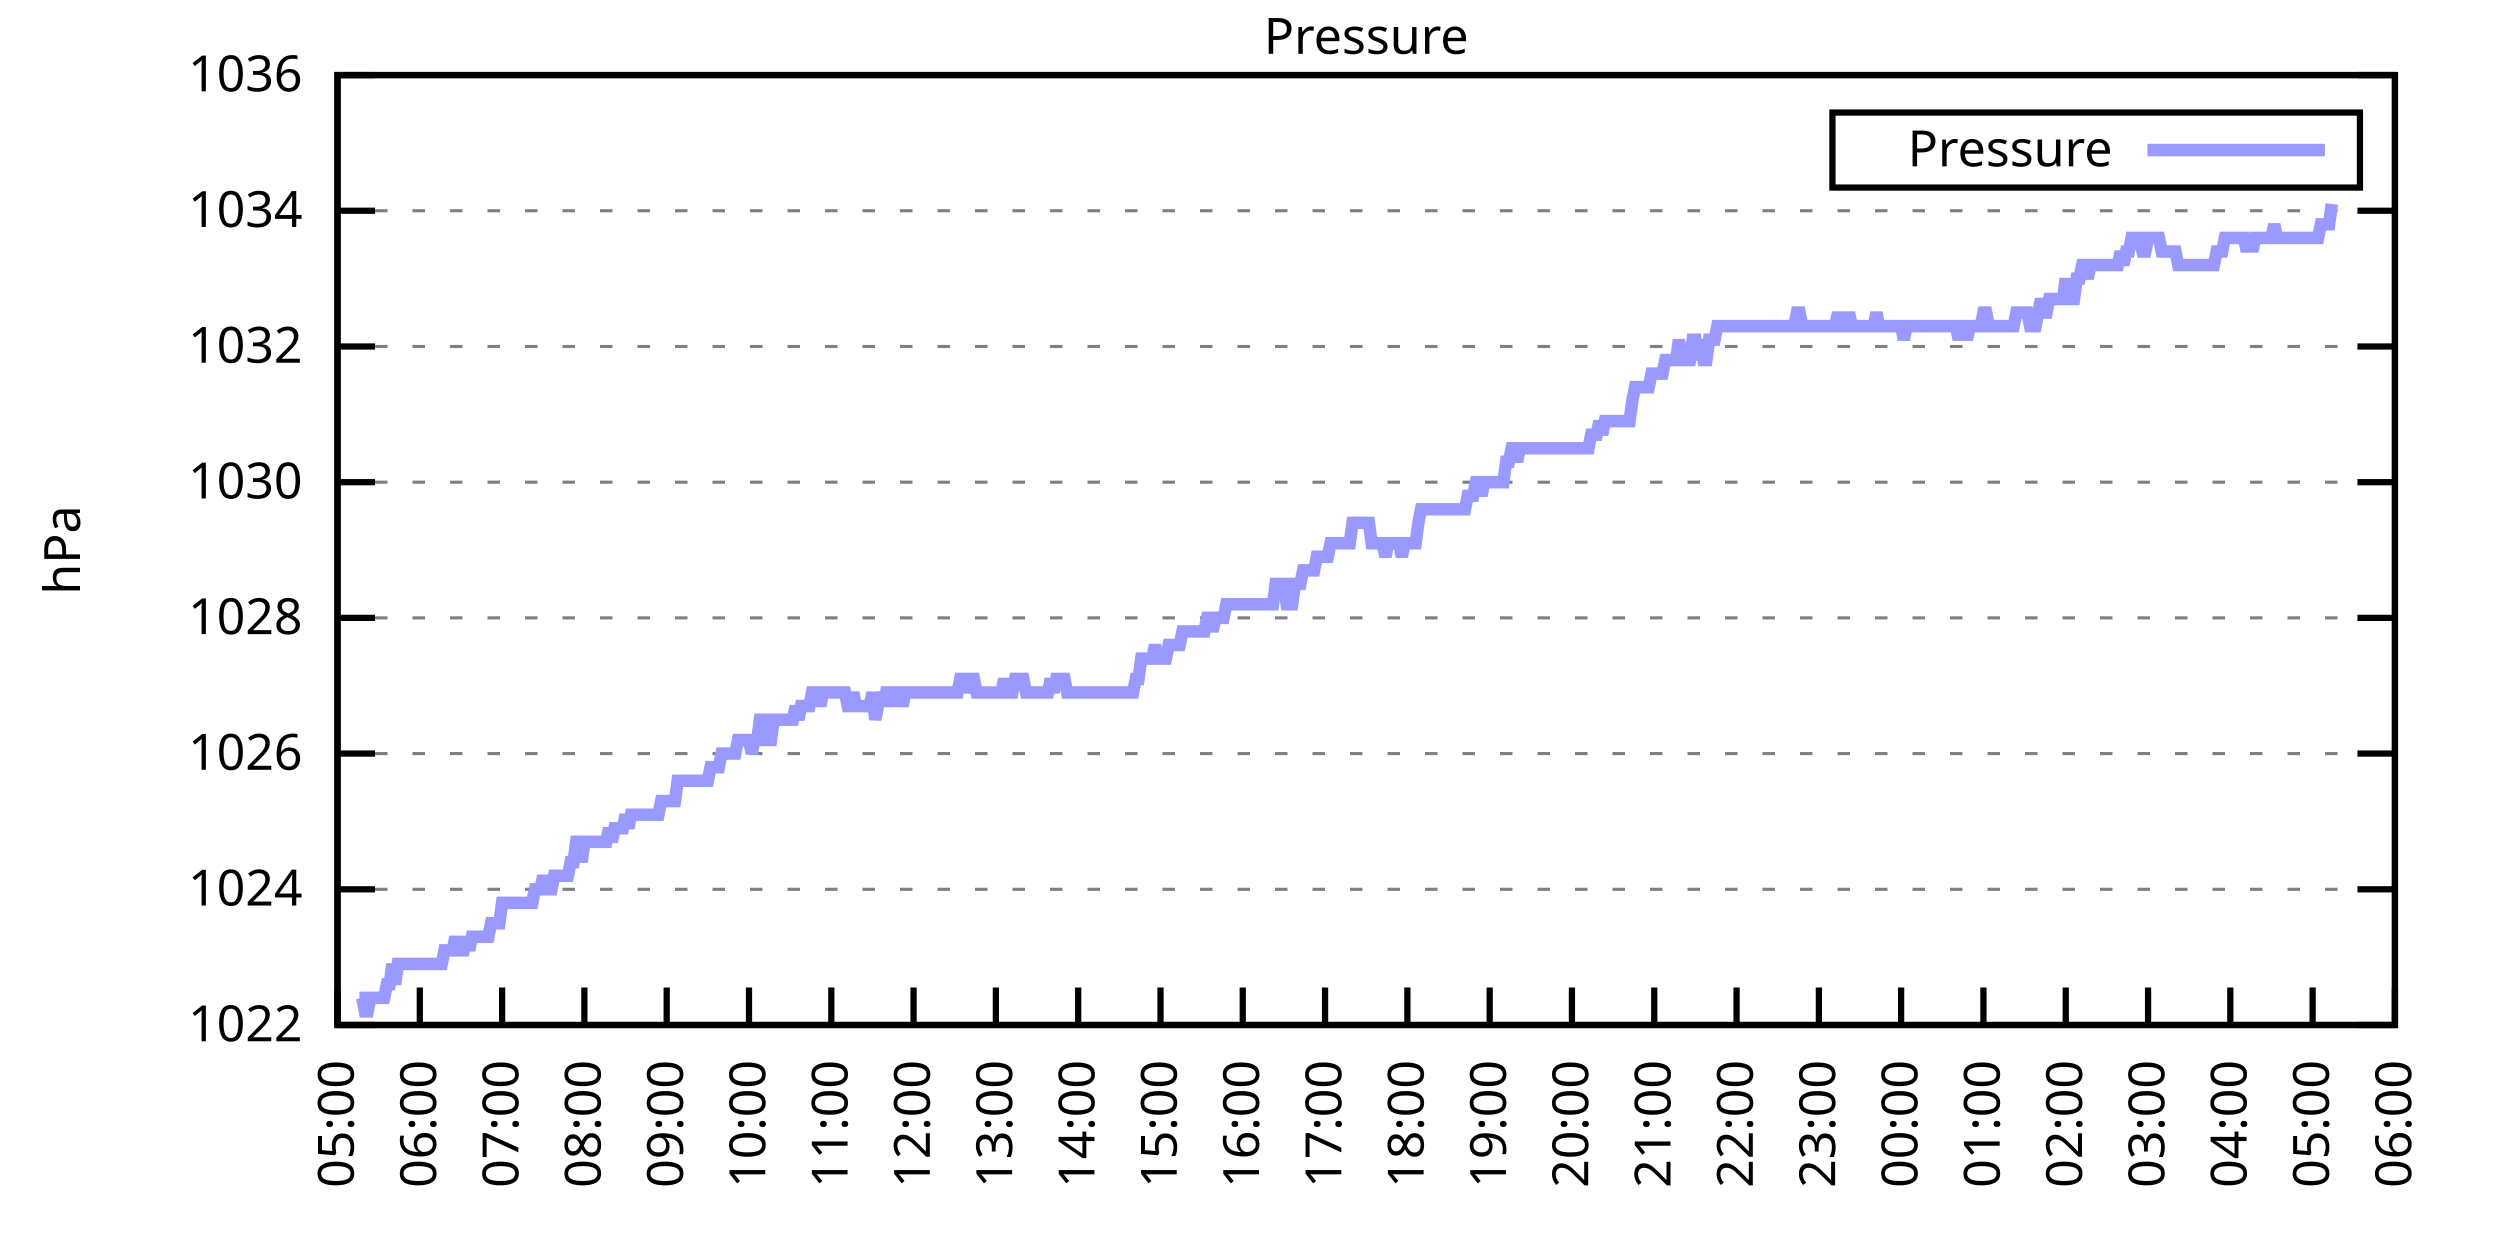
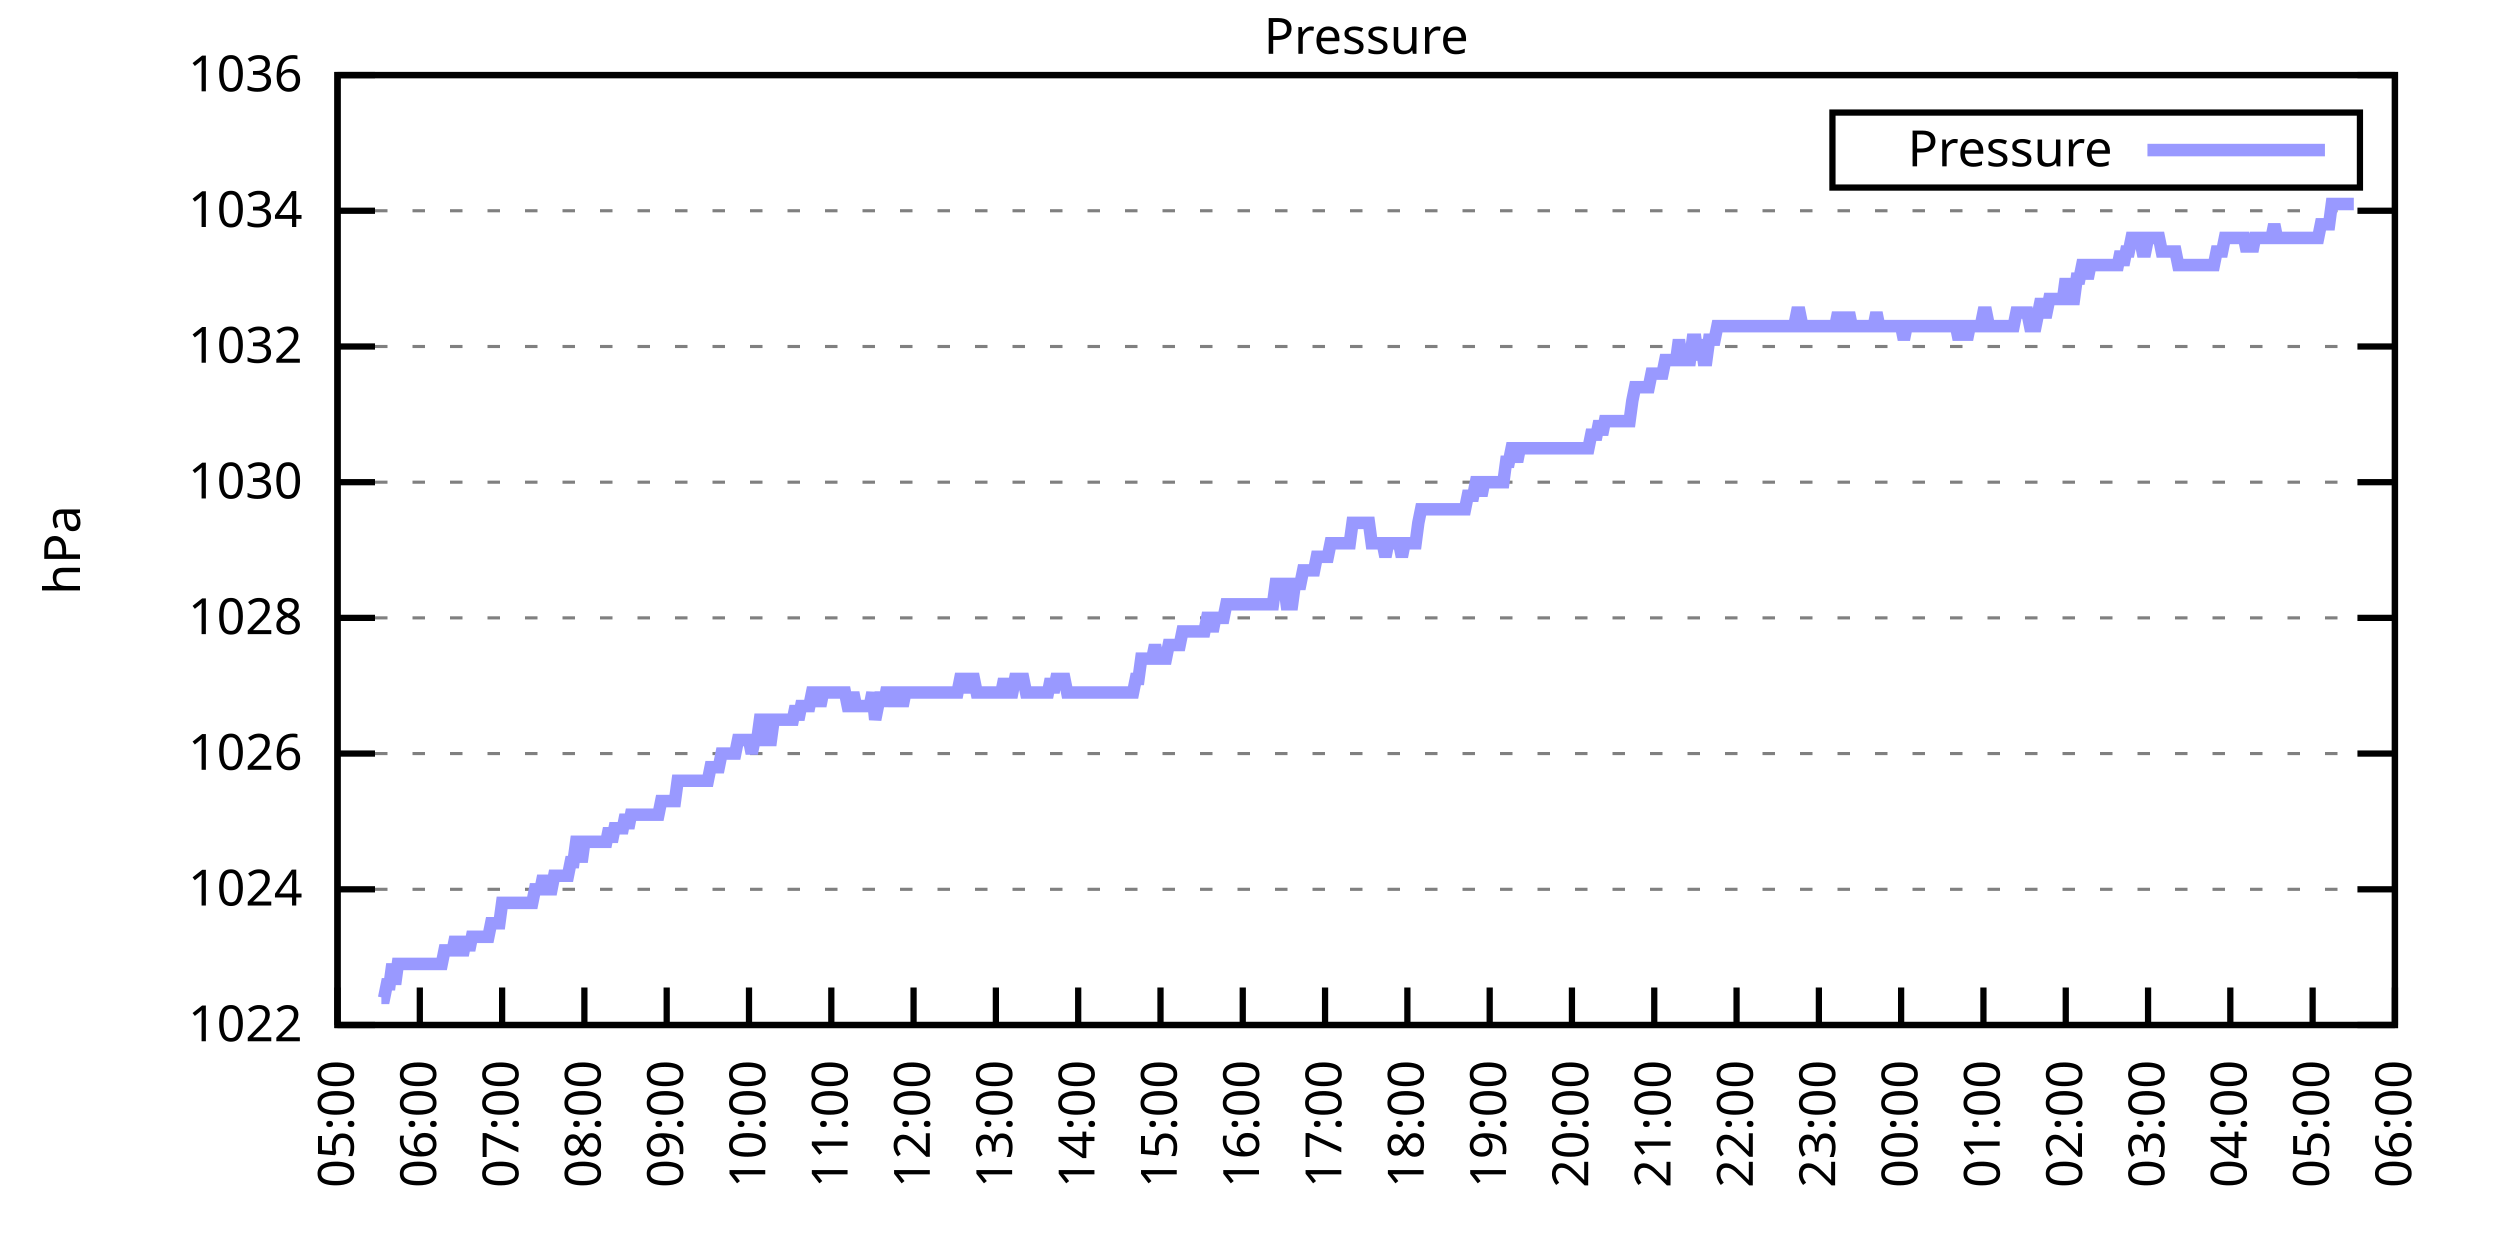
<svg xmlns="http://www.w3.org/2000/svg" xmlns:xlink="http://www.w3.org/1999/xlink" width="400" height="200" viewBox="0 0 400 200">
  <g id="gnuplot_canvas">
    <rect x="0" y="0" width="400" height="200" fill="none" />
    <defs>
      <circle id="gpDot" r="0.5" stroke-width="0.5" stroke="currentColor" />
      <path id="gpPt0" stroke-width="0.333" stroke="currentColor" d="M-1,0 h2 M0,-1 v2" />
      <path id="gpPt1" stroke-width="0.333" stroke="currentColor" d="M-1,-1 L1,1 M1,-1 L-1,1" />
      <path id="gpPt2" stroke-width="0.333" stroke="currentColor" d="M-1,0 L1,0 M0,-1 L0,1 M-1,-1 L1,1 M-1,1 L1,-1" />
      <rect id="gpPt3" stroke-width="0.333" stroke="currentColor" x="-1" y="-1" width="2" height="2" />
      <rect id="gpPt4" stroke-width="0.333" stroke="currentColor" fill="currentColor" x="-1" y="-1" width="2" height="2" />
      <circle id="gpPt5" stroke-width="0.333" stroke="currentColor" cx="0" cy="0" r="1" />
      <use xlink:href="#gpPt5" id="gpPt6" fill="currentColor" stroke="none" />
      <path id="gpPt7" stroke-width="0.333" stroke="currentColor" d="M0,-1.33 L-1.33,0.67 L1.33,0.67 z" />
      <use xlink:href="#gpPt7" id="gpPt8" fill="currentColor" stroke="none" />
      <use xlink:href="#gpPt7" id="gpPt9" stroke="currentColor" transform="rotate(180)" />
      <use xlink:href="#gpPt9" id="gpPt10" fill="currentColor" stroke="none" />
      <use xlink:href="#gpPt3" id="gpPt11" stroke="currentColor" transform="rotate(45)" />
      <use xlink:href="#gpPt11" id="gpPt12" fill="currentColor" stroke="none" />
      <path id="gpPt13" stroke-width="0.333" stroke="currentColor" d="M0,1.330 L1.265,0.411 L0.782,-1.067 L-0.782,-1.076 L-1.265,0.411 z" />
      <use xlink:href="#gpPt13" id="gpPt14" fill="currentColor" stroke="none" />
      <filter id="textbox" filterUnits="objectBoundingBox" x="0" y="0" height="1" width="1">
        <feFlood flood-color="white" flood-opacity="1" result="bgnd" />
        <feComposite in="SourceGraphic" in2="bgnd" operator="atop" />
      </filter>
      <filter id="greybox" filterUnits="objectBoundingBox" x="0" y="0" height="1" width="1">
        <feFlood flood-color="lightgrey" flood-opacity="1" result="grey" />
        <feComposite in="SourceGraphic" in2="grey" operator="atop" />
      </filter>
    </defs>
    <g fill="none" color="white" stroke="currentColor" stroke-width="1.00" stroke-linecap="butt" stroke-linejoin="miter">
</g>
    <g fill="none" color="black" stroke="currentColor" stroke-width="1.00" stroke-linecap="butt" stroke-linejoin="miter">
      <g stroke="none" shape-rendering="crispEdges">
        <polygon fill="rgb(255, 255, 255)" points="54.00,164.00 383.18,164.00 383.18,12.02 54.00,12.02 " />
      </g>
    </g>
    <g fill="none" color="black" stroke="currentColor" stroke-width="1.00" stroke-linecap="butt" stroke-linejoin="miter">
</g>
    <g fill="none" color="black" stroke="black" stroke-width="0.50" stroke-linecap="butt" stroke-linejoin="miter">
</g>
    <g fill="none" color="gray" stroke="currentColor" stroke-width="0.50" stroke-linecap="butt" stroke-linejoin="miter">
      <path stroke="gray" stroke-dasharray="2,4" class="gridline" d="M54.00,164.00 L383.19,164.00  " />
    </g>
    <g fill="none" color="gray" stroke="gray" stroke-width="1.00" stroke-linecap="butt" stroke-linejoin="miter">
</g>
    <g fill="none" color="black" stroke="currentColor" stroke-width="1.00" stroke-linecap="butt" stroke-linejoin="miter">
      <path stroke="black" d="M54.00,164.00 L60.00,164.00 M383.19,164.00 L377.19,164.00  " />
      <g transform="translate(48.40,166.60)" stroke="none" fill="black" font-family="Sans" font-size="8.00" text-anchor="end">
        <text>
          <tspan font-family="Sans"> 1022</tspan>
        </text>
      </g>
    </g>
    <g fill="none" color="black" stroke="currentColor" stroke-width="1.00" stroke-linecap="butt" stroke-linejoin="miter">
</g>
    <g fill="none" color="black" stroke="black" stroke-width="0.50" stroke-linecap="butt" stroke-linejoin="miter">
</g>
    <g fill="none" color="gray" stroke="currentColor" stroke-width="0.50" stroke-linecap="butt" stroke-linejoin="miter">
      <path stroke="gray" stroke-dasharray="2,4" class="gridline" d="M54.00,142.29 L383.19,142.29  " />
    </g>
    <g fill="none" color="gray" stroke="gray" stroke-width="1.00" stroke-linecap="butt" stroke-linejoin="miter">
</g>
    <g fill="none" color="black" stroke="currentColor" stroke-width="1.00" stroke-linecap="butt" stroke-linejoin="miter">
      <path stroke="black" d="M54.00,142.29 L60.00,142.29 M383.19,142.29 L377.19,142.29  " />
      <g transform="translate(48.40,144.89)" stroke="none" fill="black" font-family="Sans" font-size="8.00" text-anchor="end">
        <text>
          <tspan font-family="Sans"> 1024</tspan>
        </text>
      </g>
    </g>
    <g fill="none" color="black" stroke="currentColor" stroke-width="1.00" stroke-linecap="butt" stroke-linejoin="miter">
</g>
    <g fill="none" color="black" stroke="black" stroke-width="0.50" stroke-linecap="butt" stroke-linejoin="miter">
</g>
    <g fill="none" color="gray" stroke="currentColor" stroke-width="0.50" stroke-linecap="butt" stroke-linejoin="miter">
      <path stroke="gray" stroke-dasharray="2,4" class="gridline" d="M54.00,120.57 L383.19,120.57  " />
    </g>
    <g fill="none" color="gray" stroke="gray" stroke-width="1.00" stroke-linecap="butt" stroke-linejoin="miter">
</g>
    <g fill="none" color="black" stroke="currentColor" stroke-width="1.00" stroke-linecap="butt" stroke-linejoin="miter">
      <path stroke="black" d="M54.00,120.57 L60.00,120.57 M383.19,120.57 L377.19,120.57  " />
      <g transform="translate(48.40,123.17)" stroke="none" fill="black" font-family="Sans" font-size="8.00" text-anchor="end">
        <text>
          <tspan font-family="Sans"> 1026</tspan>
        </text>
      </g>
    </g>
    <g fill="none" color="black" stroke="currentColor" stroke-width="1.00" stroke-linecap="butt" stroke-linejoin="miter">
</g>
    <g fill="none" color="black" stroke="black" stroke-width="0.50" stroke-linecap="butt" stroke-linejoin="miter">
</g>
    <g fill="none" color="gray" stroke="currentColor" stroke-width="0.50" stroke-linecap="butt" stroke-linejoin="miter">
      <path stroke="gray" stroke-dasharray="2,4" class="gridline" d="M54.00,98.86 L383.19,98.86  " />
    </g>
    <g fill="none" color="gray" stroke="gray" stroke-width="1.00" stroke-linecap="butt" stroke-linejoin="miter">
</g>
    <g fill="none" color="black" stroke="currentColor" stroke-width="1.00" stroke-linecap="butt" stroke-linejoin="miter">
      <path stroke="black" d="M54.00,98.86 L60.00,98.86 M383.19,98.86 L377.19,98.86  " />
      <g transform="translate(48.40,101.46)" stroke="none" fill="black" font-family="Sans" font-size="8.00" text-anchor="end">
        <text>
          <tspan font-family="Sans"> 1028</tspan>
        </text>
      </g>
    </g>
    <g fill="none" color="black" stroke="currentColor" stroke-width="1.00" stroke-linecap="butt" stroke-linejoin="miter">
</g>
    <g fill="none" color="black" stroke="black" stroke-width="0.50" stroke-linecap="butt" stroke-linejoin="miter">
</g>
    <g fill="none" color="gray" stroke="currentColor" stroke-width="0.50" stroke-linecap="butt" stroke-linejoin="miter">
      <path stroke="gray" stroke-dasharray="2,4" class="gridline" d="M54.00,77.15 L383.19,77.15  " />
    </g>
    <g fill="none" color="gray" stroke="gray" stroke-width="1.00" stroke-linecap="butt" stroke-linejoin="miter">
</g>
    <g fill="none" color="black" stroke="currentColor" stroke-width="1.00" stroke-linecap="butt" stroke-linejoin="miter">
      <path stroke="black" d="M54.00,77.15 L60.00,77.15 M383.19,77.15 L377.19,77.15  " />
      <g transform="translate(48.40,79.75)" stroke="none" fill="black" font-family="Sans" font-size="8.00" text-anchor="end">
        <text>
          <tspan font-family="Sans"> 1030</tspan>
        </text>
      </g>
    </g>
    <g fill="none" color="black" stroke="currentColor" stroke-width="1.00" stroke-linecap="butt" stroke-linejoin="miter">
</g>
    <g fill="none" color="black" stroke="black" stroke-width="0.50" stroke-linecap="butt" stroke-linejoin="miter">
</g>
    <g fill="none" color="gray" stroke="currentColor" stroke-width="0.50" stroke-linecap="butt" stroke-linejoin="miter">
      <path stroke="gray" stroke-dasharray="2,4" class="gridline" d="M54.00,55.44 L383.19,55.44  " />
    </g>
    <g fill="none" color="gray" stroke="gray" stroke-width="1.00" stroke-linecap="butt" stroke-linejoin="miter">
</g>
    <g fill="none" color="black" stroke="currentColor" stroke-width="1.00" stroke-linecap="butt" stroke-linejoin="miter">
      <path stroke="black" d="M54.00,55.44 L60.00,55.44 M383.19,55.44 L377.19,55.44  " />
      <g transform="translate(48.40,58.04)" stroke="none" fill="black" font-family="Sans" font-size="8.00" text-anchor="end">
        <text>
          <tspan font-family="Sans"> 1032</tspan>
        </text>
      </g>
    </g>
    <g fill="none" color="black" stroke="currentColor" stroke-width="1.00" stroke-linecap="butt" stroke-linejoin="miter">
</g>
    <g fill="none" color="black" stroke="black" stroke-width="0.50" stroke-linecap="butt" stroke-linejoin="miter">
</g>
    <g fill="none" color="gray" stroke="currentColor" stroke-width="0.50" stroke-linecap="butt" stroke-linejoin="miter">
      <path stroke="gray" stroke-dasharray="2,4" class="gridline" d="M54.00,33.72 L383.19,33.72  " />
    </g>
    <g fill="none" color="gray" stroke="gray" stroke-width="1.00" stroke-linecap="butt" stroke-linejoin="miter">
</g>
    <g fill="none" color="black" stroke="currentColor" stroke-width="1.00" stroke-linecap="butt" stroke-linejoin="miter">
      <path stroke="black" d="M54.00,33.72 L60.00,33.72 M383.19,33.72 L377.19,33.72  " />
      <g transform="translate(48.40,36.32)" stroke="none" fill="black" font-family="Sans" font-size="8.00" text-anchor="end">
        <text>
          <tspan font-family="Sans"> 1034</tspan>
        </text>
      </g>
    </g>
    <g fill="none" color="black" stroke="currentColor" stroke-width="1.00" stroke-linecap="butt" stroke-linejoin="miter">
</g>
    <g fill="none" color="black" stroke="black" stroke-width="0.50" stroke-linecap="butt" stroke-linejoin="miter">
</g>
    <g fill="none" color="gray" stroke="currentColor" stroke-width="0.50" stroke-linecap="butt" stroke-linejoin="miter">
      <path stroke="gray" stroke-dasharray="2,4" class="gridline" d="M54.00,12.01 L383.19,12.01  " />
    </g>
    <g fill="none" color="gray" stroke="gray" stroke-width="1.00" stroke-linecap="butt" stroke-linejoin="miter">
</g>
    <g fill="none" color="black" stroke="currentColor" stroke-width="1.00" stroke-linecap="butt" stroke-linejoin="miter">
      <path stroke="black" d="M54.00,12.01 L60.00,12.01 M383.19,12.01 L377.19,12.01  " />
      <g transform="translate(48.40,14.61)" stroke="none" fill="black" font-family="Sans" font-size="8.00" text-anchor="end">
        <text>
          <tspan font-family="Sans"> 1036</tspan>
        </text>
      </g>
    </g>
    <g fill="none" color="black" stroke="currentColor" stroke-width="1.00" stroke-linecap="butt" stroke-linejoin="miter">
      <path stroke="black" d="M54.00,164.00 L54.00,158.00  " />
      <g transform="translate(56.60,169.60) rotate(270.00)" stroke="none" fill="black" font-family="Sans" font-size="8.00" text-anchor="end">
        <text>
          <tspan font-family="Sans">05:00</tspan>
        </text>
      </g>
    </g>
    <g fill="none" color="black" stroke="currentColor" stroke-width="1.00" stroke-linecap="butt" stroke-linejoin="miter">
      <path stroke="black" d="M67.17,164.00 L67.17,158.00  " />
      <g transform="translate(69.77,169.60) rotate(270.00)" stroke="none" fill="black" font-family="Sans" font-size="8.00" text-anchor="end">
        <text>
          <tspan font-family="Sans">06:00</tspan>
        </text>
      </g>
    </g>
    <g fill="none" color="black" stroke="currentColor" stroke-width="1.00" stroke-linecap="butt" stroke-linejoin="miter">
      <path stroke="black" d="M80.34,164.00 L80.34,158.00  " />
      <g transform="translate(82.94,169.60) rotate(270.00)" stroke="none" fill="black" font-family="Sans" font-size="8.00" text-anchor="end">
        <text>
          <tspan font-family="Sans">07:00</tspan>
        </text>
      </g>
    </g>
    <g fill="none" color="black" stroke="currentColor" stroke-width="1.00" stroke-linecap="butt" stroke-linejoin="miter">
      <path stroke="black" d="M93.50,164.00 L93.50,158.00  " />
      <g transform="translate(96.10,169.60) rotate(270.00)" stroke="none" fill="black" font-family="Sans" font-size="8.00" text-anchor="end">
        <text>
          <tspan font-family="Sans">08:00</tspan>
        </text>
      </g>
    </g>
    <g fill="none" color="black" stroke="currentColor" stroke-width="1.00" stroke-linecap="butt" stroke-linejoin="miter">
      <path stroke="black" d="M106.67,164.00 L106.67,158.00  " />
      <g transform="translate(109.27,169.60) rotate(270.00)" stroke="none" fill="black" font-family="Sans" font-size="8.00" text-anchor="end">
        <text>
          <tspan font-family="Sans">09:00</tspan>
        </text>
      </g>
    </g>
    <g fill="none" color="black" stroke="currentColor" stroke-width="1.00" stroke-linecap="butt" stroke-linejoin="miter">
      <path stroke="black" d="M119.84,164.00 L119.84,158.00  " />
      <g transform="translate(122.44,169.60) rotate(270.00)" stroke="none" fill="black" font-family="Sans" font-size="8.00" text-anchor="end">
        <text>
          <tspan font-family="Sans">10:00</tspan>
        </text>
      </g>
    </g>
    <g fill="none" color="black" stroke="currentColor" stroke-width="1.00" stroke-linecap="butt" stroke-linejoin="miter">
      <path stroke="black" d="M133.01,164.00 L133.01,158.00  " />
      <g transform="translate(135.61,169.60) rotate(270.00)" stroke="none" fill="black" font-family="Sans" font-size="8.00" text-anchor="end">
        <text>
          <tspan font-family="Sans">11:00</tspan>
        </text>
      </g>
    </g>
    <g fill="none" color="black" stroke="currentColor" stroke-width="1.00" stroke-linecap="butt" stroke-linejoin="miter">
      <path stroke="black" d="M146.17,164.00 L146.17,158.00  " />
      <g transform="translate(148.77,169.60) rotate(270.00)" stroke="none" fill="black" font-family="Sans" font-size="8.00" text-anchor="end">
        <text>
          <tspan font-family="Sans">12:00</tspan>
        </text>
      </g>
    </g>
    <g fill="none" color="black" stroke="currentColor" stroke-width="1.00" stroke-linecap="butt" stroke-linejoin="miter">
      <path stroke="black" d="M159.34,164.00 L159.34,158.00  " />
      <g transform="translate(161.94,169.60) rotate(270.00)" stroke="none" fill="black" font-family="Sans" font-size="8.00" text-anchor="end">
        <text>
          <tspan font-family="Sans">13:00</tspan>
        </text>
      </g>
    </g>
    <g fill="none" color="black" stroke="currentColor" stroke-width="1.00" stroke-linecap="butt" stroke-linejoin="miter">
      <path stroke="black" d="M172.51,164.00 L172.51,158.00  " />
      <g transform="translate(175.11,169.60) rotate(270.00)" stroke="none" fill="black" font-family="Sans" font-size="8.00" text-anchor="end">
        <text>
          <tspan font-family="Sans">14:00</tspan>
        </text>
      </g>
    </g>
    <g fill="none" color="black" stroke="currentColor" stroke-width="1.00" stroke-linecap="butt" stroke-linejoin="miter">
      <path stroke="black" d="M185.68,164.00 L185.68,158.00  " />
      <g transform="translate(188.28,169.60) rotate(270.00)" stroke="none" fill="black" font-family="Sans" font-size="8.00" text-anchor="end">
        <text>
          <tspan font-family="Sans">15:00</tspan>
        </text>
      </g>
    </g>
    <g fill="none" color="black" stroke="currentColor" stroke-width="1.00" stroke-linecap="butt" stroke-linejoin="miter">
      <path stroke="black" d="M198.84,164.00 L198.84,158.00  " />
      <g transform="translate(201.44,169.60) rotate(270.00)" stroke="none" fill="black" font-family="Sans" font-size="8.00" text-anchor="end">
        <text>
          <tspan font-family="Sans">16:00</tspan>
        </text>
      </g>
    </g>
    <g fill="none" color="black" stroke="currentColor" stroke-width="1.00" stroke-linecap="butt" stroke-linejoin="miter">
      <path stroke="black" d="M212.01,164.00 L212.01,158.00  " />
      <g transform="translate(214.61,169.60) rotate(270.00)" stroke="none" fill="black" font-family="Sans" font-size="8.00" text-anchor="end">
        <text>
          <tspan font-family="Sans">17:00</tspan>
        </text>
      </g>
    </g>
    <g fill="none" color="black" stroke="currentColor" stroke-width="1.00" stroke-linecap="butt" stroke-linejoin="miter">
      <path stroke="black" d="M225.18,164.00 L225.18,158.00  " />
      <g transform="translate(227.78,169.60) rotate(270.00)" stroke="none" fill="black" font-family="Sans" font-size="8.00" text-anchor="end">
        <text>
          <tspan font-family="Sans">18:00</tspan>
        </text>
      </g>
    </g>
    <g fill="none" color="black" stroke="currentColor" stroke-width="1.00" stroke-linecap="butt" stroke-linejoin="miter">
      <path stroke="black" d="M238.35,164.00 L238.35,158.00  " />
      <g transform="translate(240.95,169.60) rotate(270.00)" stroke="none" fill="black" font-family="Sans" font-size="8.00" text-anchor="end">
        <text>
          <tspan font-family="Sans">19:00</tspan>
        </text>
      </g>
    </g>
    <g fill="none" color="black" stroke="currentColor" stroke-width="1.00" stroke-linecap="butt" stroke-linejoin="miter">
      <path stroke="black" d="M251.51,164.00 L251.51,158.00  " />
      <g transform="translate(254.11,169.60) rotate(270.00)" stroke="none" fill="black" font-family="Sans" font-size="8.00" text-anchor="end">
        <text>
          <tspan font-family="Sans">20:00</tspan>
        </text>
      </g>
    </g>
    <g fill="none" color="black" stroke="currentColor" stroke-width="1.00" stroke-linecap="butt" stroke-linejoin="miter">
      <path stroke="black" d="M264.68,164.00 L264.68,158.00  " />
      <g transform="translate(267.28,169.60) rotate(270.00)" stroke="none" fill="black" font-family="Sans" font-size="8.00" text-anchor="end">
        <text>
          <tspan font-family="Sans">21:00</tspan>
        </text>
      </g>
    </g>
    <g fill="none" color="black" stroke="currentColor" stroke-width="1.00" stroke-linecap="butt" stroke-linejoin="miter">
      <path stroke="black" d="M277.85,164.00 L277.85,158.00  " />
      <g transform="translate(280.45,169.60) rotate(270.00)" stroke="none" fill="black" font-family="Sans" font-size="8.00" text-anchor="end">
        <text>
          <tspan font-family="Sans">22:00</tspan>
        </text>
      </g>
    </g>
    <g fill="none" color="black" stroke="currentColor" stroke-width="1.00" stroke-linecap="butt" stroke-linejoin="miter">
      <path stroke="black" d="M291.02,164.00 L291.02,158.00  " />
      <g transform="translate(293.62,169.60) rotate(270.00)" stroke="none" fill="black" font-family="Sans" font-size="8.00" text-anchor="end">
        <text>
          <tspan font-family="Sans">23:00</tspan>
        </text>
      </g>
    </g>
    <g fill="none" color="black" stroke="currentColor" stroke-width="1.00" stroke-linecap="butt" stroke-linejoin="miter">
      <path stroke="black" d="M304.18,164.00 L304.18,158.00  " />
      <g transform="translate(306.78,169.60) rotate(270.00)" stroke="none" fill="black" font-family="Sans" font-size="8.00" text-anchor="end">
        <text>
          <tspan font-family="Sans">00:00</tspan>
        </text>
      </g>
    </g>
    <g fill="none" color="black" stroke="currentColor" stroke-width="1.00" stroke-linecap="butt" stroke-linejoin="miter">
      <path stroke="black" d="M317.35,164.00 L317.35,158.00  " />
      <g transform="translate(319.95,169.60) rotate(270.00)" stroke="none" fill="black" font-family="Sans" font-size="8.00" text-anchor="end">
        <text>
          <tspan font-family="Sans">01:00</tspan>
        </text>
      </g>
    </g>
    <g fill="none" color="black" stroke="currentColor" stroke-width="1.00" stroke-linecap="butt" stroke-linejoin="miter">
      <path stroke="black" d="M330.52,164.00 L330.52,158.00  " />
      <g transform="translate(333.12,169.60) rotate(270.00)" stroke="none" fill="black" font-family="Sans" font-size="8.00" text-anchor="end">
        <text>
          <tspan font-family="Sans">02:00</tspan>
        </text>
      </g>
    </g>
    <g fill="none" color="black" stroke="currentColor" stroke-width="1.00" stroke-linecap="butt" stroke-linejoin="miter">
      <path stroke="black" d="M343.69,164.00 L343.69,158.00  " />
      <g transform="translate(346.29,169.60) rotate(270.00)" stroke="none" fill="black" font-family="Sans" font-size="8.00" text-anchor="end">
        <text>
          <tspan font-family="Sans">03:00</tspan>
        </text>
      </g>
    </g>
    <g fill="none" color="black" stroke="currentColor" stroke-width="1.00" stroke-linecap="butt" stroke-linejoin="miter">
      <path stroke="black" d="M356.85,164.00 L356.85,158.00  " />
      <g transform="translate(359.45,169.60) rotate(270.00)" stroke="none" fill="black" font-family="Sans" font-size="8.00" text-anchor="end">
        <text>
          <tspan font-family="Sans">04:00</tspan>
        </text>
      </g>
    </g>
    <g fill="none" color="black" stroke="currentColor" stroke-width="1.00" stroke-linecap="butt" stroke-linejoin="miter">
      <path stroke="black" d="M370.02,164.00 L370.02,158.00  " />
      <g transform="translate(372.62,169.60) rotate(270.00)" stroke="none" fill="black" font-family="Sans" font-size="8.00" text-anchor="end">
        <text>
          <tspan font-family="Sans">05:00</tspan>
        </text>
      </g>
    </g>
    <g fill="none" color="black" stroke="currentColor" stroke-width="1.00" stroke-linecap="butt" stroke-linejoin="miter">
      <path stroke="black" d="M383.19,164.00 L383.19,158.00  " />
      <g transform="translate(385.79,169.60) rotate(270.00)" stroke="none" fill="black" font-family="Sans" font-size="8.00" text-anchor="end">
        <text>
          <tspan font-family="Sans">06:00</tspan>
        </text>
      </g>
    </g>
    <g fill="none" color="black" stroke="currentColor" stroke-width="1.00" stroke-linecap="butt" stroke-linejoin="miter">
</g>
    <g fill="none" color="black" stroke="currentColor" stroke-width="1.00" stroke-linecap="butt" stroke-linejoin="miter">
      <path stroke="black" d="M54.00,12.01 L54.00,164.00 L383.19,164.00 L383.19,12.01 L54.00,12.01 Z  " />
    </g>
    <g fill="none" color="black" stroke="currentColor" stroke-width="1.00" stroke-linecap="butt" stroke-linejoin="miter">
</g>
    <g fill="none" color="black" stroke="currentColor" stroke-width="1.00" stroke-linecap="butt" stroke-linejoin="miter">
      <path stroke="black" d="M293.19,30.01 L293.19,18.01 L377.59,18.01 L377.59,30.01 L293.19,30.01 Z  " />
    </g>
    <g id="Pressure_plot_1">
      <g fill="none" color="white" stroke="black" stroke-width="2.00" stroke-linecap="butt" stroke-linejoin="miter">
</g>
      <g fill="none" color="black" stroke="currentColor" stroke-width="2.00" stroke-linecap="butt" stroke-linejoin="miter">
        <g transform="translate(337.99,26.61)" stroke="none" fill="black" font-family="Sans" font-size="8.00" text-anchor="end">
          <text>
            <tspan font-family="Sans">Pressure</tspan>
          </text>
        </g>
      </g>
      <g fill="none" color="black" stroke="currentColor" stroke-width="2.00" stroke-linecap="butt" stroke-linejoin="miter">
-         <path stroke="rgb(153, 153, 255)" d="M343.59,24.01 L371.99,24.01 M57.51,159.66 L57.95,159.66 L58.39,161.83 L58.83,161.83 L59.27,159.66 L59.71,159.66   L60.14,159.66 L60.58,159.66 L61.02,159.66 L61.46,159.66 L61.90,157.49 L62.34,157.49 L62.78,154.23 L63.22,157.49   L63.66,154.23 L64.10,154.23 L64.53,154.23 L64.97,154.23 L65.41,154.23 L65.85,154.23 L66.29,154.23 L66.73,154.23   L67.17,154.23 L67.61,154.23 L68.05,154.23 L68.48,154.23 L68.92,154.23 L69.36,154.23 L69.80,154.23 L70.24,154.23   L70.68,154.23 L71.12,152.06 L71.56,152.06 L72.00,152.06 L72.43,152.06 L72.87,149.89 L73.31,152.06 L73.75,152.06   L74.19,152.06 L74.63,149.89 L75.07,152.06 L75.51,149.89 L75.95,149.89 L76.38,149.89 L76.82,149.89 L77.26,149.89   L77.70,149.89 L78.14,149.89 L78.58,147.72 L79.02,147.72 L79.46,147.72 L79.90,147.72 L80.34,144.46 L80.77,144.46   L81.21,144.46 L81.65,144.46 L82.09,144.46 L82.53,144.46 L82.97,144.46 L83.41,144.46 L83.85,144.46 L84.29,144.46   L84.72,144.46 L85.16,144.46 L85.60,142.29 L86.04,142.29 L86.48,142.29 L86.92,140.12 L87.36,142.29 L87.80,142.29   L88.24,142.29 L88.67,140.12 L89.11,140.12 L89.55,140.12 L89.99,140.12 L90.43,140.12 L90.87,140.12 L91.31,137.94   L91.75,137.94 L92.19,134.69 L92.62,134.69 L93.06,137.94 L93.50,134.69 L93.94,134.69 L94.38,134.69 L94.82,134.69   L95.26,134.69 L95.70,134.69 L96.14,134.69 L96.58,134.69 L97.01,134.69 L97.45,132.52 L97.89,134.69 L98.33,132.52   L98.77,132.52 L99.21,132.52 L99.65,132.52 L100.09,130.35 L100.53,132.52 L100.96,130.35 L101.40,130.35 L101.84,130.35   L102.28,130.35 L102.72,130.35 L103.16,130.35 L103.60,130.35 L104.04,130.35 L104.48,130.35 L104.91,130.35 L105.35,130.35   L105.79,128.17 L106.23,128.17 L106.67,128.17 L107.11,128.17 L107.55,128.17 L107.99,128.17 L108.43,124.92 L108.87,124.92   L109.30,124.92 L109.74,124.92 L110.18,124.92 L110.62,124.92 L111.06,124.92 L111.50,124.92 L111.94,124.92 L112.38,124.92   L112.82,124.92 L113.25,124.92 L113.69,122.75 L114.13,122.75 L114.57,122.75 L115.01,122.75 L115.45,120.57 L115.89,120.57   L116.33,120.57 L116.77,120.57 L117.20,120.57 L117.64,120.57 L118.08,118.40 L118.52,118.40 L118.96,118.40 L119.40,118.40   L119.84,118.40 L120.28,120.57 L120.72,118.40 L121.15,118.40 L121.59,115.15 L122.03,115.15 L122.47,118.40 L122.91,118.40   L123.35,118.40 L123.79,115.15 L124.23,115.15 L124.67,115.15 L125.11,115.15 L125.54,115.15 L125.98,115.15 L126.42,115.15   L126.86,115.15 L127.30,112.97 L127.74,115.15 L128.18,112.97 L128.62,112.97 L129.06,112.97 L129.49,112.97 L129.93,110.80   L130.37,110.80 L130.81,110.80 L131.25,112.97 L131.69,110.80 L132.13,110.80 L132.57,110.80 L133.01,110.80 L133.44,110.80   L133.88,110.80 L134.32,110.80 L134.76,110.80 L135.20,110.80 L135.64,112.97 L136.08,112.97 L136.52,110.80 L136.96,112.97   L137.39,112.97 L137.83,112.97 L138.27,112.97 L138.71,112.97 L139.15,112.97 L139.59,110.80 L140.03,115.15 L140.47,112.97   L140.91,110.80 L141.35,112.97 L141.78,110.80 L142.22,110.80 L142.66,110.80 L143.10,112.97 L143.54,110.80 L143.98,110.80   L144.42,112.97 L144.86,110.80 L145.30,110.80 L145.73,110.80 L146.17,110.80 L146.61,110.80 L147.05,110.80 L147.49,110.80   L147.93,110.80 L148.37,110.80 L148.81,110.80 L149.25,110.80 L149.68,110.80 L150.12,110.80 L150.56,110.80 L151.00,110.80   L151.44,110.80 L151.88,110.80 L152.32,110.80 L152.76,110.80 L153.20,110.80 L153.63,108.63 L154.07,108.63 L154.51,110.80   L154.95,108.63 L155.39,108.63 L155.83,108.63 L156.27,110.80 L156.71,110.80 L157.15,110.80 L157.59,110.80 L158.02,110.80   L158.46,110.80 L158.90,110.80 L159.34,110.80 L159.78,110.80 L160.22,110.80 L160.66,108.63 L161.10,110.80 L161.54,110.80   L161.97,110.80 L162.41,108.63 L162.85,108.63 L163.29,108.63 L163.73,108.63 L164.17,110.80 L164.61,110.80 L165.05,110.80   L165.49,110.80 L165.92,110.80 L166.36,110.80 L166.80,110.80 L167.24,110.80 L167.68,110.80 L168.12,108.63 L168.56,110.80   L169.00,108.63 L169.44,108.63 L169.87,108.63 L170.31,108.63 L170.75,110.80 L171.19,110.80 L171.63,110.80 L172.07,110.80   L172.51,110.80 L172.95,110.80 L173.39,110.80 L173.83,110.80 L174.26,110.80 L174.70,110.80 L175.14,110.80 L175.58,110.80   L176.02,110.80 L176.46,110.80 L176.90,110.80 L177.34,110.80 L177.78,110.80 L178.21,110.80 L178.65,110.80 L179.09,110.80   L179.53,110.80 L179.97,110.80 L180.41,110.80 L180.85,110.80 L181.29,110.80 L181.73,108.63 L182.16,108.63 L182.60,105.38   L183.04,105.38 L183.48,105.38 L183.92,105.38 L184.36,105.38 L184.80,103.20 L185.24,105.38 L185.68,105.38 L186.11,105.38   L186.55,105.38 L186.99,103.20 L187.43,103.20 L187.87,103.20 L188.31,103.20 L188.75,103.20 L189.19,101.03 L189.63,101.03   L190.07,101.03 L190.50,101.03 L190.94,101.03 L191.38,101.03 L191.82,101.03 L192.26,101.03 L192.70,101.03 L193.14,98.86   L193.58,98.86 L194.02,101.03 L194.45,98.86 L194.89,98.86 L195.33,98.86 L195.77,98.86 L196.21,96.69 L196.65,96.69   L197.09,96.69 L197.53,96.69 L197.97,96.69 L198.40,96.69 L198.84,96.69 L199.28,96.69 L199.72,96.69 L200.16,96.69   L200.60,96.69 L201.04,96.69 L201.48,96.69 L201.92,96.69 L202.35,96.69 L202.79,96.69 L203.23,96.69 L203.67,96.69   L204.11,93.43 L204.55,93.43 L204.99,93.43 L205.43,93.43 L205.87,96.69 L206.31,96.69 L206.74,96.69 L207.18,93.43   L207.62,93.43 L208.06,93.43 L208.50,91.26 L208.94,91.26 L209.38,91.26 L209.82,91.26 L210.26,91.26 L210.69,89.09   L211.13,89.09 L211.57,89.09 L212.01,89.09 L212.45,89.09 L212.89,86.92 L213.33,86.92 L213.77,86.92 L214.21,86.92   L214.64,86.92 L215.08,86.92 L215.52,86.92 L215.96,86.92 L216.40,83.66 L216.84,83.66 L217.28,83.66 L217.72,83.66   L218.16,83.66 L218.60,83.66 L219.03,83.66 L219.47,86.92 L219.91,86.92 L220.35,86.92 L220.79,86.92 L221.23,86.92   L221.67,89.09 L222.11,86.92 L222.55,86.92 L222.98,86.92 L223.42,86.92 L223.86,86.92 L224.30,89.09 L224.74,86.92   L225.18,86.92 L225.62,86.92 L226.06,86.92 L226.50,86.92 L226.93,83.66 L227.37,81.49 L227.81,81.49 L228.25,81.49   L228.69,81.49 L229.13,81.49 L229.57,81.49 L230.01,81.49 L230.45,81.49 L230.88,81.49 L231.32,81.49 L231.76,81.49   L232.20,81.49 L232.64,81.49 L233.08,81.49 L233.52,81.49 L233.96,81.49 L234.40,81.49 L234.84,79.32 L235.27,79.32   L235.71,79.32 L236.15,77.15 L236.59,77.15 L237.03,79.32 L237.47,77.15 L237.91,77.15 L238.35,77.15 L238.79,77.15   L239.22,77.15 L239.66,77.15 L240.10,77.15 L240.54,77.15 L240.98,73.89 L241.42,73.89 L241.86,71.72 L242.30,71.72   L242.74,73.89 L243.17,71.72 L243.61,71.72 L244.05,71.72 L244.49,71.72 L244.93,71.72 L245.37,71.72 L245.81,71.72   L246.25,71.72 L246.69,71.72 L247.12,71.72 L247.56,71.72 L248.00,71.72 L248.44,71.72 L248.88,71.72 L249.32,71.72   L249.76,71.72 L250.20,71.72 L250.64,71.72 L251.08,71.72 L251.51,71.72 L251.95,71.72 L252.39,71.72 L252.83,71.72   L253.27,71.72 L253.71,71.72 L254.15,71.72 L254.59,69.55 L255.03,69.55 L255.46,69.55 L255.90,67.38 L256.34,69.55   L256.78,67.38 L257.22,67.38 L257.66,67.38 L258.10,67.38 L258.54,67.38 L258.98,67.38 L259.41,67.38 L259.85,67.38   L260.29,67.38 L260.73,67.38 L261.17,64.12 L261.61,61.95 L262.05,61.95 L262.49,61.95 L262.93,61.95 L263.36,61.95   L263.80,61.95 L264.24,59.78 L264.68,59.78 L265.12,59.78 L265.56,59.78 L266.00,59.78 L266.44,57.61 L266.88,57.61   L267.32,57.61 L267.75,57.61 L268.19,57.61 L268.63,54.35 L269.07,57.61 L269.51,57.61 L269.95,57.61 L270.39,57.61   L270.83,54.35 L271.27,54.35 L271.70,57.61 L272.14,54.35 L272.58,57.61 L273.02,57.61 L273.46,54.35 L273.90,54.35   L274.34,54.35 L274.78,52.18 L275.22,52.18 L275.65,52.18 L276.09,52.18 L276.53,52.18 L276.97,52.18 L277.41,52.18   L277.85,52.18 L278.29,52.18 L278.73,52.18 L279.17,52.18 L279.60,52.18 L280.04,52.18 L280.48,52.18 L280.92,52.18   L281.36,52.18 L281.80,52.18 L282.24,52.18 L282.68,52.18 L283.12,52.18 L283.56,52.18 L283.99,52.18 L284.43,52.18   L284.87,52.18 L285.31,52.18 L285.75,52.18 L286.19,52.18 L286.63,52.18 L287.07,52.18 L287.51,50.01 L287.94,50.01   L288.38,52.18 L288.82,52.18 L289.26,52.18 L289.70,52.18 L290.14,52.18 L290.58,52.18 L291.02,52.18 L291.46,52.18   L291.89,52.18 L292.33,52.18 L292.77,52.18 L293.21,52.18 L293.65,52.18 L294.09,50.01 L294.53,52.18 L294.97,52.18   L295.41,52.18 L295.84,50.01 L296.28,52.18 L296.72,52.18 L297.16,52.18 L297.60,52.18 L298.04,52.18 L298.48,52.18   L298.92,52.18 L299.36,52.18 L299.80,52.18 L300.23,50.01 L300.67,52.18 L301.11,52.18 L301.55,52.18 L301.99,52.18   L302.43,52.18 L302.87,52.18 L303.31,52.18 L303.75,52.18 L304.18,52.18 L304.62,54.35 L305.06,52.18 L305.50,52.18   L305.94,52.18 L306.38,52.18 L306.82,52.18 L307.26,52.18 L307.70,52.18 L308.13,52.18 L308.57,52.18 L309.01,52.18   L309.45,52.18 L309.89,52.18 L310.33,52.18 L310.77,52.18 L311.21,52.18 L311.65,52.18 L312.08,52.18 L312.52,52.18   L312.96,52.18 L313.40,54.35 L313.84,52.18 L314.28,52.18 L314.72,54.35 L315.16,52.18 L315.60,52.18 L316.04,52.18   L316.47,52.18 L316.91,52.18 L317.35,50.01 L317.79,50.01 L318.23,52.18 L318.67,52.18 L319.11,52.18 L319.55,52.18   L319.99,52.18 L320.42,52.18 L320.86,52.18 L321.30,52.18 L321.74,52.18 L322.18,52.18 L322.62,50.01 L323.06,50.01   L323.50,50.01 L323.94,50.01 L324.37,50.01 L324.81,52.18 L325.25,52.18 L325.69,52.18 L326.13,50.01 L326.57,47.84   L327.01,50.01 L327.45,50.01 L327.89,47.84 L328.33,47.84 L328.76,47.84 L329.20,47.84 L329.64,47.84 L330.08,47.84   L330.52,44.58 L330.96,47.84 L331.40,47.84 L331.84,47.84 L332.28,44.58 L332.71,44.58 L333.15,42.41 L333.59,42.41   L334.03,44.58 L334.47,42.41 L334.91,42.41 L335.35,42.41 L335.79,42.41 L336.23,42.41 L336.66,42.41 L337.10,42.41   L337.54,42.41 L337.98,42.41 L338.42,42.41 L338.86,42.41 L339.30,40.24 L339.74,42.41 L340.18,40.24 L340.61,40.24   L341.05,38.07 L341.49,38.07 L341.93,38.07 L342.37,38.07 L342.81,40.24 L343.25,40.24 L343.69,38.07 L344.13,38.07   L344.57,38.07 L345.00,38.07 L345.44,38.07 L345.88,40.24 L346.32,40.24 L346.76,40.24 L347.20,40.24 L347.64,40.24   L348.08,40.24 L348.52,42.41 L348.95,42.41 L349.39,42.41 L349.83,42.41 L350.27,42.41 L350.71,42.41 L351.15,42.41   L351.59,42.41 L352.03,42.41 L352.47,42.41 L352.90,42.41 L353.34,42.41 L353.78,42.41 L354.22,42.41 L354.66,40.24   L355.10,40.24 L355.54,40.24 L355.98,38.07 L356.42,38.07 L356.85,38.07 L357.29,38.07 L357.73,38.07 L358.17,38.07   L358.61,38.07 L359.05,38.07 L359.49,40.24 L359.93,38.07 L360.37,40.24 L360.81,38.07 L361.24,38.07 L361.68,38.07   L362.12,38.07 L362.56,38.07 L363.00,38.07 L363.44,38.07 L363.88,35.89 L364.32,38.07 L364.76,38.07 L365.19,38.07   L365.63,38.07 L366.07,38.07 L366.51,38.07 L366.95,38.07 L367.39,38.07 L367.83,38.07 L368.27,38.07 L368.71,38.07   L369.14,38.07 L369.58,38.07 L370.02,38.07 L370.46,38.07 L370.90,38.07 L371.34,35.89 L371.78,35.89 L372.22,35.89   L372.66,35.89 L373.09,32.64  " />
+         <path stroke="rgb(153, 153, 255)" d="M343.59,24.01 L371.99,24.01 M61.02,159.66 L61.46,159.66 L61.90,157.49 L62.34,157.49 L62.78,154.23 L63.22,157.49   L63.66,154.23 L64.10,154.23 L64.53,154.23 L64.97,154.23 L65.41,154.23 L65.85,154.23 L66.29,154.23 L66.73,154.23   L67.17,154.23 L67.61,154.23 L68.05,154.23 L68.48,154.23 L68.92,154.23 L69.36,154.23 L69.80,154.23 L70.24,154.23   L70.68,154.23 L71.12,152.06 L71.56,152.06 L72.00,152.06 L72.43,152.06 L72.87,149.89 L73.31,152.06 L73.75,152.06   L74.19,152.06 L74.63,149.89 L75.07,152.06 L75.51,149.89 L75.95,149.89 L76.38,149.89 L76.82,149.89 L77.26,149.89   L77.70,149.89 L78.14,149.89 L78.58,147.72 L79.02,147.72 L79.46,147.72 L79.90,147.72 L80.34,144.46 L80.77,144.46   L81.21,144.46 L81.65,144.46 L82.09,144.46 L82.53,144.46 L82.97,144.46 L83.41,144.46 L83.85,144.46 L84.29,144.46   L84.72,144.46 L85.16,144.46 L85.60,142.29 L86.04,142.29 L86.48,142.29 L86.92,140.12 L87.36,142.29 L87.80,142.29   L88.24,142.29 L88.67,140.12 L89.11,140.12 L89.55,140.12 L89.99,140.12 L90.43,140.12 L90.87,140.12 L91.31,137.94   L91.75,137.94 L92.19,134.69 L92.62,134.69 L93.06,137.94 L93.50,134.69 L93.94,134.69 L94.38,134.69 L94.82,134.69   L95.26,134.69 L95.70,134.69 L96.14,134.69 L96.58,134.69 L97.01,134.69 L97.45,132.52 L97.89,134.69 L98.33,132.52   L98.77,132.52 L99.21,132.52 L99.65,132.52 L100.09,130.35 L100.53,132.52 L100.96,130.35 L101.40,130.35 L101.84,130.35   L102.28,130.35 L102.72,130.35 L103.16,130.35 L103.60,130.35 L104.04,130.35 L104.48,130.35 L104.91,130.35 L105.35,130.35   L105.79,128.17 L106.23,128.17 L106.67,128.17 L107.11,128.17 L107.55,128.17 L107.99,128.17 L108.43,124.92 L108.87,124.92   L109.30,124.92 L109.74,124.92 L110.18,124.92 L110.62,124.92 L111.06,124.92 L111.50,124.92 L111.94,124.92 L112.38,124.92   L112.82,124.92 L113.25,124.92 L113.69,122.75 L114.13,122.75 L114.57,122.75 L115.01,122.75 L115.45,120.57 L115.89,120.57   L116.33,120.57 L116.77,120.57 L117.20,120.57 L117.64,120.57 L118.08,118.40 L118.52,118.40 L118.96,118.40 L119.40,118.40   L119.84,118.40 L120.28,120.57 L120.72,118.40 L121.15,118.40 L121.59,115.15 L122.03,115.15 L122.47,118.40 L122.91,118.40   L123.35,118.40 L123.79,115.15 L124.23,115.15 L124.67,115.15 L125.11,115.15 L125.54,115.15 L125.98,115.15 L126.42,115.15   L126.86,115.15 L127.30,112.97 L127.74,115.15 L128.18,112.97 L128.62,112.97 L129.06,112.97 L129.49,112.97 L129.93,110.80   L130.37,110.80 L130.81,110.80 L131.25,112.97 L131.69,110.80 L132.13,110.80 L132.57,110.80 L133.01,110.80 L133.44,110.80   L133.88,110.80 L134.32,110.80 L134.76,110.80 L135.20,110.80 L135.64,112.97 L136.08,112.97 L136.52,110.80 L136.96,112.97   L137.39,112.97 L137.83,112.97 L138.27,112.97 L138.71,112.97 L139.15,112.97 L139.59,110.80 L140.03,115.15 L140.47,112.97   L140.91,110.80 L141.35,112.97 L141.78,110.80 L142.22,110.80 L142.66,110.80 L143.10,112.97 L143.54,110.80 L143.98,110.80   L144.42,112.97 L144.86,110.80 L145.30,110.80 L145.73,110.80 L146.17,110.80 L146.61,110.80 L147.05,110.80 L147.49,110.80   L147.93,110.80 L148.37,110.80 L148.81,110.80 L149.25,110.80 L149.68,110.80 L150.12,110.80 L150.56,110.80 L151.00,110.80   L151.44,110.80 L151.88,110.80 L152.32,110.80 L152.76,110.80 L153.20,110.80 L153.63,108.63 L154.07,108.63 L154.51,110.80   L154.95,108.63 L155.39,108.63 L155.83,108.63 L156.27,110.80 L156.71,110.80 L157.15,110.80 L157.59,110.80 L158.02,110.80   L158.46,110.80 L158.90,110.80 L159.34,110.80 L159.78,110.80 L160.22,110.80 L160.66,108.63 L161.10,110.80 L161.54,110.80   L161.97,110.80 L162.41,108.63 L162.85,108.63 L163.29,108.63 L163.73,108.63 L164.17,110.80 L164.61,110.80 L165.05,110.80   L165.49,110.80 L165.92,110.80 L166.36,110.80 L166.80,110.80 L167.24,110.80 L167.68,110.80 L168.12,108.63 L168.56,110.80   L169.00,108.63 L169.44,108.63 L169.87,108.63 L170.31,108.63 L170.75,110.80 L171.19,110.80 L171.63,110.80 L172.07,110.80   L172.51,110.80 L172.95,110.80 L173.39,110.80 L173.83,110.80 L174.26,110.80 L174.70,110.80 L175.14,110.80 L175.58,110.80   L176.02,110.80 L176.46,110.80 L176.90,110.80 L177.34,110.80 L177.78,110.80 L178.21,110.80 L178.65,110.80 L179.09,110.80   L179.53,110.80 L179.97,110.80 L180.41,110.80 L180.85,110.80 L181.29,110.80 L181.73,108.63 L182.16,108.63 L182.60,105.38   L183.04,105.38 L183.48,105.38 L183.92,105.38 L184.36,105.38 L184.80,103.20 L185.24,105.38 L185.68,105.38 L186.11,105.38   L186.55,105.38 L186.99,103.20 L187.43,103.20 L187.87,103.20 L188.31,103.20 L188.75,103.20 L189.19,101.03 L189.63,101.03   L190.07,101.03 L190.50,101.03 L190.94,101.03 L191.38,101.03 L191.82,101.03 L192.26,101.03 L192.70,101.03 L193.14,98.86   L193.58,98.86 L194.02,101.03 L194.45,98.86 L194.89,98.86 L195.33,98.86 L195.77,98.86 L196.21,96.69 L196.65,96.69   L197.09,96.69 L197.53,96.69 L197.97,96.69 L198.40,96.69 L198.84,96.69 L199.28,96.69 L199.72,96.69 L200.16,96.69   L200.60,96.69 L201.04,96.69 L201.48,96.69 L201.92,96.69 L202.35,96.69 L202.79,96.69 L203.23,96.69 L203.67,96.69   L204.11,93.43 L204.55,93.43 L204.99,93.43 L205.43,93.43 L205.87,96.69 L206.31,96.69 L206.74,96.69 L207.18,93.43   L207.62,93.43 L208.06,93.43 L208.50,91.26 L208.94,91.26 L209.38,91.26 L209.82,91.26 L210.26,91.26 L210.69,89.09   L211.13,89.09 L211.57,89.09 L212.01,89.09 L212.45,89.09 L212.89,86.92 L213.33,86.92 L213.77,86.92 L214.21,86.92   L214.64,86.92 L215.08,86.92 L215.52,86.92 L215.96,86.92 L216.40,83.66 L216.84,83.66 L217.28,83.66 L217.72,83.66   L218.16,83.66 L218.60,83.66 L219.03,83.66 L219.47,86.92 L219.91,86.92 L220.35,86.92 L220.79,86.92 L221.23,86.92   L221.67,89.09 L222.11,86.92 L222.55,86.92 L222.98,86.92 L223.42,86.92 L223.86,86.92 L224.30,89.09 L224.74,86.92   L225.18,86.92 L225.62,86.92 L226.06,86.92 L226.50,86.92 L226.93,83.66 L227.37,81.49 L227.81,81.49 L228.25,81.49   L228.69,81.49 L229.13,81.49 L229.57,81.49 L230.01,81.49 L230.45,81.49 L230.88,81.49 L231.32,81.49 L231.76,81.49   L232.20,81.49 L232.64,81.49 L233.08,81.49 L233.52,81.49 L233.96,81.49 L234.40,81.49 L234.84,79.32 L235.27,79.32   L235.71,79.32 L236.15,77.15 L236.59,77.15 L237.03,79.32 L237.47,77.15 L237.91,77.15 L238.35,77.15 L238.79,77.15   L239.22,77.15 L239.66,77.15 L240.10,77.15 L240.54,77.15 L240.98,73.89 L241.42,73.89 L241.86,71.72 L242.30,71.72   L242.74,73.89 L243.17,71.72 L243.61,71.72 L244.05,71.72 L244.49,71.72 L244.93,71.72 L245.37,71.72 L245.81,71.72   L246.25,71.72 L246.69,71.72 L247.12,71.72 L247.56,71.72 L248.00,71.72 L248.44,71.72 L248.88,71.72 L249.32,71.72   L249.76,71.72 L250.20,71.72 L250.64,71.72 L251.08,71.72 L251.51,71.72 L251.95,71.72 L252.39,71.72 L252.83,71.72   L253.27,71.72 L253.71,71.72 L254.15,71.72 L254.59,69.55 L255.03,69.55 L255.46,69.55 L255.90,67.38 L256.34,69.55   L256.78,67.38 L257.22,67.38 L257.66,67.38 L258.10,67.38 L258.54,67.38 L258.98,67.38 L259.41,67.38 L259.85,67.38   L260.29,67.38 L260.73,67.38 L261.17,64.12 L261.61,61.95 L262.05,61.95 L262.49,61.95 L262.93,61.95 L263.36,61.95   L263.80,61.95 L264.24,59.78 L264.68,59.78 L265.12,59.78 L265.56,59.78 L266.00,59.78 L266.44,57.61 L266.88,57.61   L267.32,57.61 L267.75,57.61 L268.19,57.61 L268.63,54.35 L269.07,57.61 L269.51,57.61 L269.95,57.61 L270.39,57.61   L270.83,54.35 L271.27,54.35 L271.70,57.61 L272.14,54.35 L272.58,57.61 L273.02,57.61 L273.46,54.35 L273.90,54.35   L274.34,54.35 L274.78,52.18 L275.22,52.18 L275.65,52.18 L276.09,52.18 L276.53,52.18 L276.97,52.18 L277.41,52.18   L277.85,52.18 L278.29,52.18 L278.73,52.18 L279.17,52.18 L279.60,52.18 L280.04,52.18 L280.48,52.18 L280.92,52.18   L281.36,52.18 L281.80,52.18 L282.24,52.18 L282.68,52.18 L283.12,52.18 L283.56,52.18 L283.99,52.18 L284.43,52.18   L284.87,52.18 L285.31,52.18 L285.75,52.18 L286.19,52.18 L286.63,52.18 L287.07,52.18 L287.51,50.01 L287.94,50.01   L288.38,52.18 L288.82,52.18 L289.26,52.18 L289.70,52.18 L290.14,52.18 L290.58,52.18 L291.02,52.18 L291.46,52.18   L291.89,52.18 L292.33,52.18 L292.77,52.18 L293.21,52.18 L293.65,52.18 L294.09,50.01 L294.53,52.18 L294.97,52.18   L295.41,52.18 L295.84,50.01 L296.28,52.18 L296.72,52.18 L297.16,52.18 L297.60,52.18 L298.04,52.18 L298.48,52.18   L298.92,52.18 L299.36,52.18 L299.80,52.18 L300.23,50.01 L300.67,52.18 L301.11,52.18 L301.55,52.18 L301.99,52.18   L302.43,52.18 L302.87,52.18 L303.31,52.18 L303.75,52.18 L304.18,52.18 L304.62,54.35 L305.06,52.18 L305.50,52.18   L305.94,52.18 L306.38,52.18 L306.82,52.18 L307.26,52.18 L307.70,52.18 L308.13,52.18 L308.57,52.18 L309.01,52.18   L309.45,52.18 L309.89,52.18 L310.33,52.18 L310.77,52.18 L311.21,52.18 L311.65,52.18 L312.08,52.18 L312.52,52.18   L312.96,52.18 L313.40,54.35 L313.84,52.18 L314.28,52.18 L314.72,54.35 L315.16,52.18 L315.60,52.18 L316.04,52.18   L316.47,52.18 L316.91,52.18 L317.35,50.01 L317.79,50.01 L318.23,52.18 L318.67,52.18 L319.11,52.18 L319.55,52.18   L319.99,52.18 L320.42,52.18 L320.86,52.18 L321.30,52.18 L321.74,52.18 L322.18,52.18 L322.62,50.01 L323.06,50.01   L323.50,50.01 L323.94,50.01 L324.37,50.01 L324.81,52.18 L325.25,52.18 L325.69,52.18 L326.13,50.01 L326.57,47.84   L327.01,50.01 L327.45,50.01 L327.89,47.84 L328.33,47.84 L328.76,47.84 L329.20,47.84 L329.64,47.84 L330.08,47.84   L330.52,44.58 L330.96,47.84 L331.40,47.84 L331.84,47.84 L332.28,44.58 L332.71,44.58 L333.15,42.41 L333.59,42.41   L334.03,44.58 L334.47,42.41 L334.91,42.41 L335.35,42.41 L335.79,42.41 L336.23,42.41 L336.66,42.41 L337.10,42.41   L337.54,42.41 L337.98,42.41 L338.42,42.41 L338.86,42.41 L339.30,40.24 L339.74,42.41 L340.18,40.24 L340.61,40.24   L341.05,38.07 L341.49,38.07 L341.93,38.07 L342.37,38.07 L342.81,40.24 L343.25,40.24 L343.69,38.07 L344.13,38.07   L344.57,38.07 L345.00,38.07 L345.44,38.07 L345.88,40.24 L346.32,40.24 L346.76,40.24 L347.20,40.24 L347.64,40.24   L348.08,40.24 L348.52,42.41 L348.95,42.41 L349.39,42.41 L349.83,42.41 L350.27,42.41 L350.71,42.41 L351.15,42.41   L351.59,42.41 L352.03,42.41 L352.47,42.41 L352.90,42.41 L353.34,42.41 L353.78,42.41 L354.22,42.41 L354.66,40.24   L355.10,40.24 L355.54,40.24 L355.98,38.07 L356.42,38.07 L356.85,38.07 L357.29,38.07 L357.73,38.07 L358.17,38.07   L358.61,38.07 L359.05,38.07 L359.49,40.24 L359.93,38.07 L360.37,40.24 L360.81,38.07 L361.24,38.07 L361.68,38.07   L362.12,38.07 L362.56,38.07 L363.00,38.07 L363.44,38.07 L363.88,35.89 L364.32,38.07 L364.76,38.07 L365.19,38.07   L365.63,38.07 L366.07,38.07 L366.51,38.07 L366.95,38.07 L367.39,38.07 L367.83,38.07 L368.27,38.07 L368.71,38.07   L369.14,38.07 L369.58,38.07 L370.02,38.07 L370.46,38.07 L370.90,38.07 L371.34,35.89 L371.78,35.89 L372.22,35.89   L372.66,35.89 L373.09,32.64 L373.53,32.64 L373.97,32.64 L374.41,32.64 L374.85,32.64 L375.29,32.64 L375.73,32.64   L376.17,32.64 L376.61,32.64  " />
      </g>
    </g>
    <g fill="none" color="black" stroke="currentColor" stroke-width="2.00" stroke-linecap="butt" stroke-linejoin="miter">
</g>
    <g fill="none" color="black" stroke="black" stroke-width="1.00" stroke-linecap="butt" stroke-linejoin="miter">
</g>
    <g fill="none" color="black" stroke="currentColor" stroke-width="1.00" stroke-linecap="butt" stroke-linejoin="miter">
      <path stroke="black" d="M54.00,12.01 L54.00,164.00 L383.19,164.00 L383.19,12.01 L54.00,12.01 Z  " />
      <g transform="translate(12.80,88.01) rotate(270.00)" stroke="none" fill="black" font-family="Sans" font-size="8.00" text-anchor="middle">
        <text>
          <tspan font-family="Sans">hPa</tspan>
        </text>
      </g>
    </g>
    <g fill="none" color="black" stroke="currentColor" stroke-width="1.00" stroke-linecap="butt" stroke-linejoin="miter">
</g>
    <g fill="none" color="black" stroke="currentColor" stroke-width="1.00" stroke-linecap="butt" stroke-linejoin="miter">
      <g transform="translate(218.59,8.61)" stroke="none" fill="black" font-family="Sans" font-size="8.00" text-anchor="middle">
        <text>
          <tspan font-family="Sans">Pressure</tspan>
        </text>
      </g>
    </g>
    <g fill="none" color="black" stroke="currentColor" stroke-width="1.00" stroke-linecap="butt" stroke-linejoin="miter">
</g>
  </g>
</svg>
